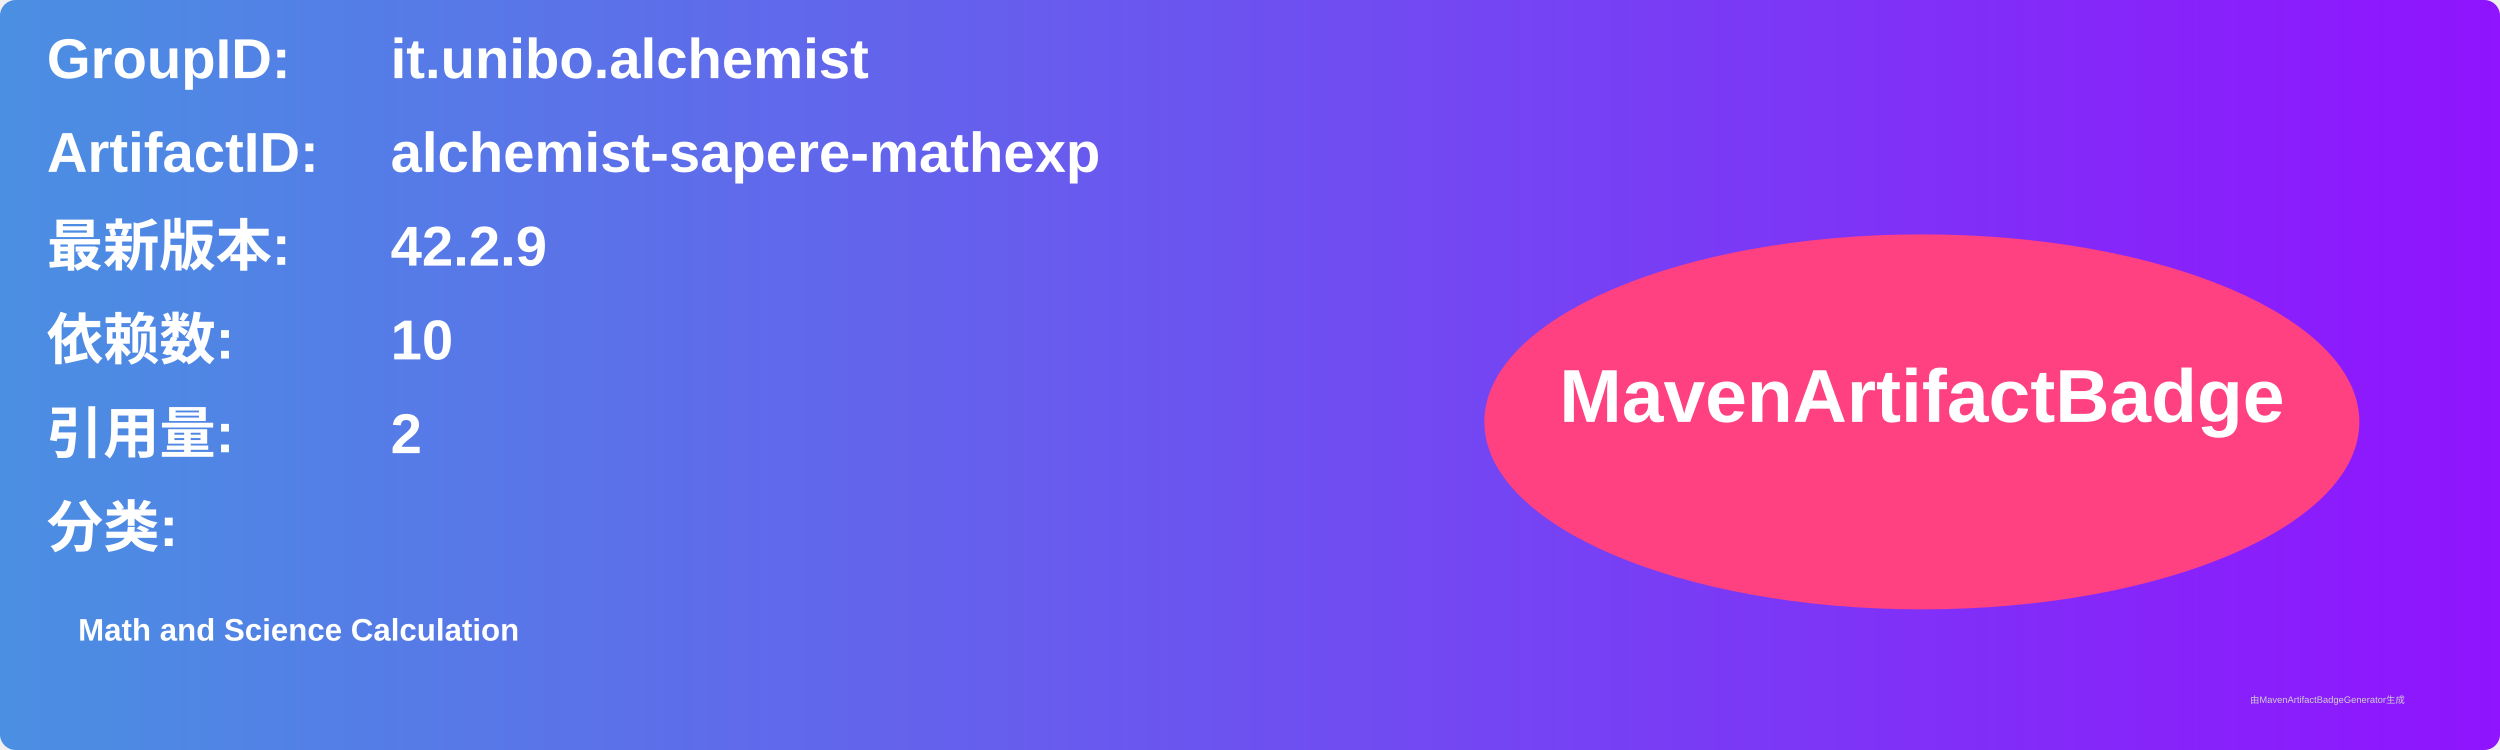
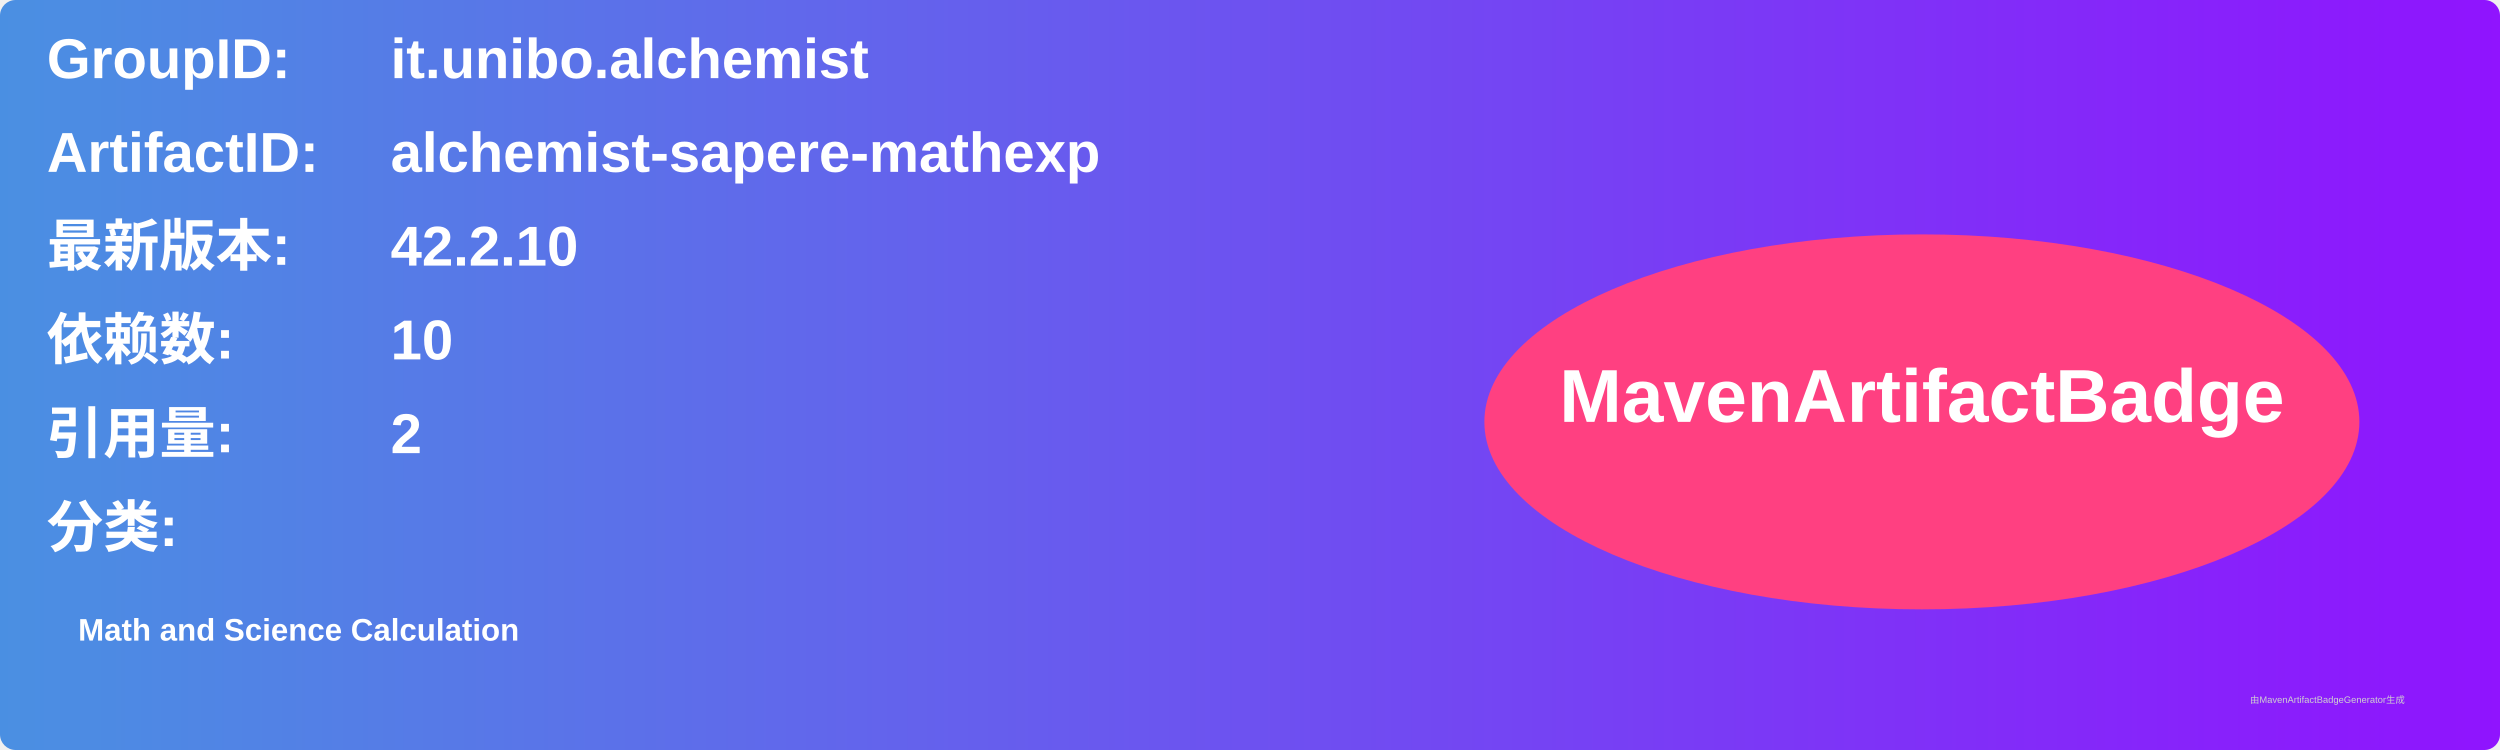
<svg xmlns="http://www.w3.org/2000/svg" width="800" height="240" viewBox="0 0 800 240">
  <linearGradient id="grad" x1="0%" y1="0%" x2="100%" y2="0%">
    <stop offset="0%" stop-color="#4a90e2" />
    <stop offset="100%" stop-color="#9013fe" />
  </linearGradient>
  <rect width="100%" height="100%" rx="5" ry="5" fill="url(#grad)" />
  <g transform="translate(15, 15)">
    <text x="0" y="10" font-family="Arial" font-size="18" fill="white" font-weight="bold" width="260">GroupID:</text>
    <text x="110" y="10" font-family="Arial" font-size="18" fill="white" font-weight="bold" width="460">it.unibo.alchemist</text>
    <text x="0" y="40" font-family="Arial" font-size="18" fill="white" font-weight="bold" width="260">ArtifactID:</text>
    <text x="110" y="40" font-family="Arial" font-size="18" fill="white" font-weight="bold" width="460">alchemist-sapere-mathexp</text>
    <text x="0" y="70" font-family="Arial" font-size="18" fill="white" font-weight="bold">最新版本:</text>
    <text x="110" y="70" font-family="Arial" font-size="18" fill="white" font-weight="bold">
-       <tspan font-weight="bold">42.2.9</tspan>
+       <tspan font-weight="bold">42.2.10</tspan>
    </text>
    <text x="0" y="100" font-family="Arial" font-size="18" fill="white" font-weight="bold">依赖数: </text>
    <text x="110" y="100" font-family="Arial" font-size="18" fill="white">
      <tspan font-weight="bold">10</tspan>
    </text>
    <text x="0" y="130" font-family="Arial" font-size="18" fill="white" font-weight="bold">引用量: </text>
    <text x="110" y="130" font-family="Arial" font-size="18" fill="white">
      <tspan font-weight="bold">2</tspan>
    </text>
    <text x="0" y="160" font-family="Arial" font-size="18" fill="white" font-weight="bold">分类:</text>
    <text x="10" y="190" font-family="Arial" font-size="10" fill="white">
      <tspan font-weight="bold">Math and Science Calculation</tspan>
    </text>
    <ellipse cx="600" cy="120" rx="140" ry="60" fill="#ff4081" />
    <text x="600" y="120" text-anchor="middle" font-family="Arial" font-size="24" fill="white" font-weight="bold">MavenArtifactBadge</text>
  </g>
  <text x="720" y="225" font-family="Arial" font-size="3" fill="#d0d0d0">由MavenArtifactBadgeGenerator生成</text>
</svg>
